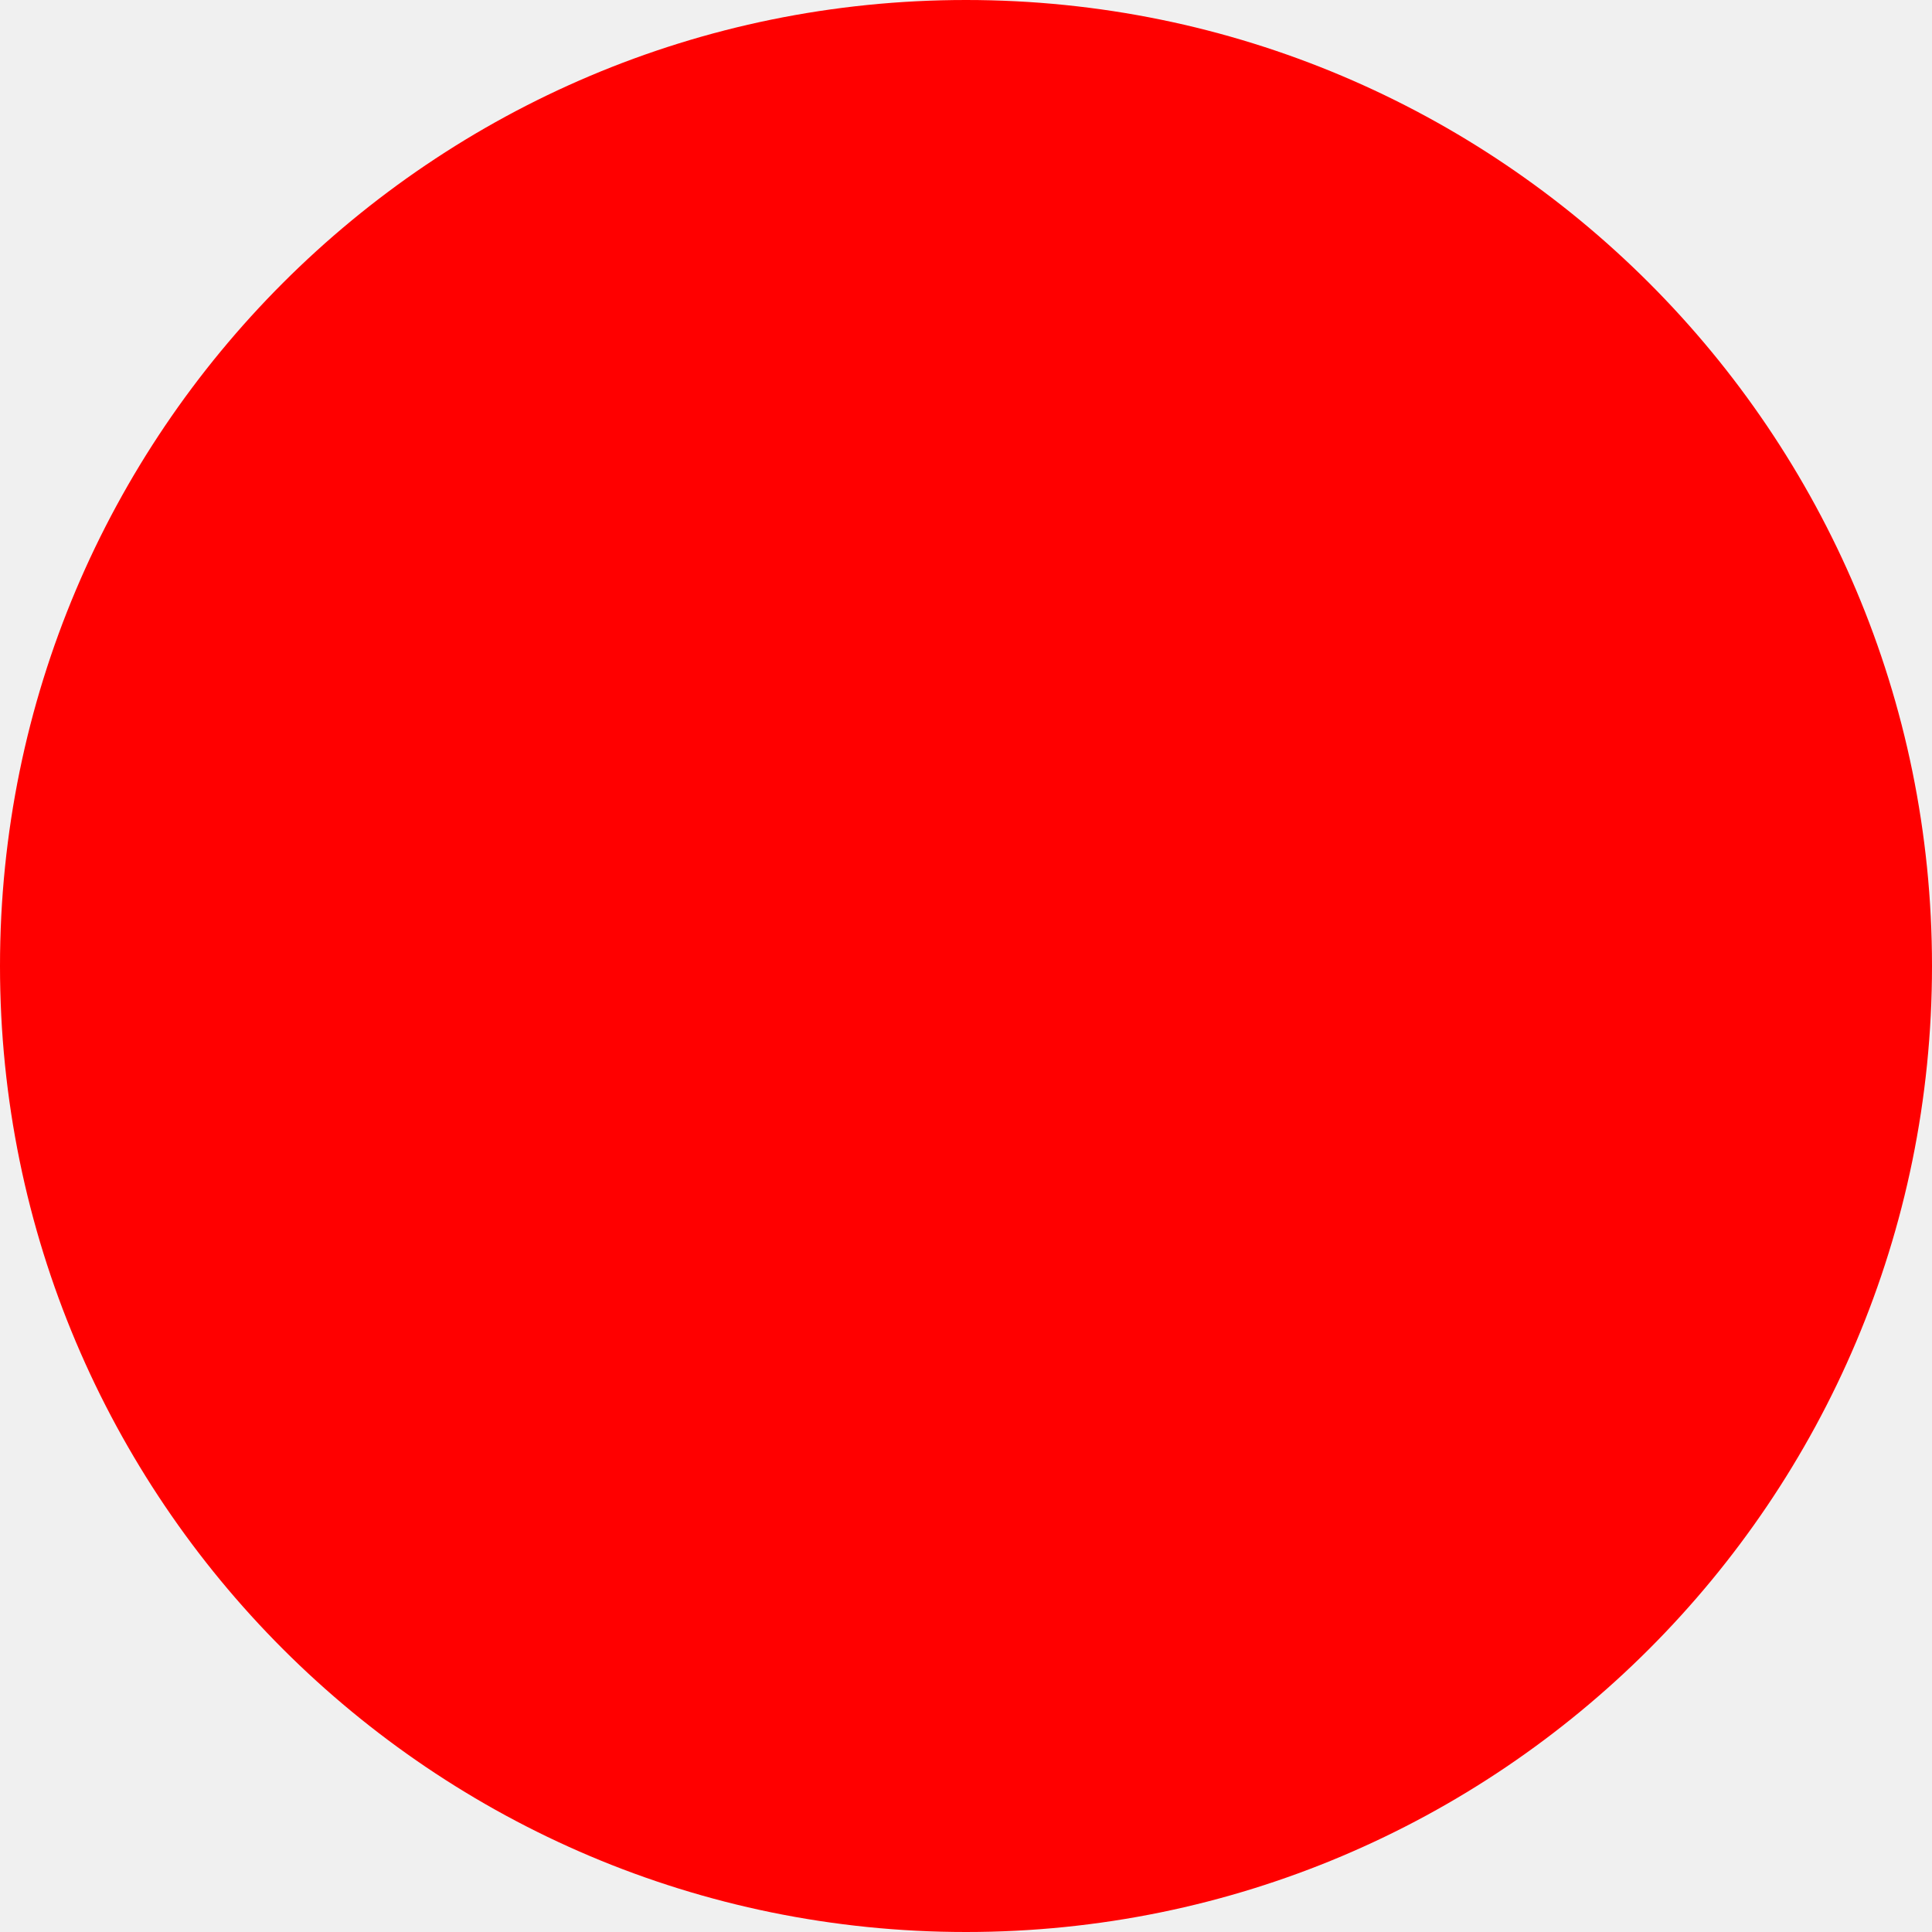
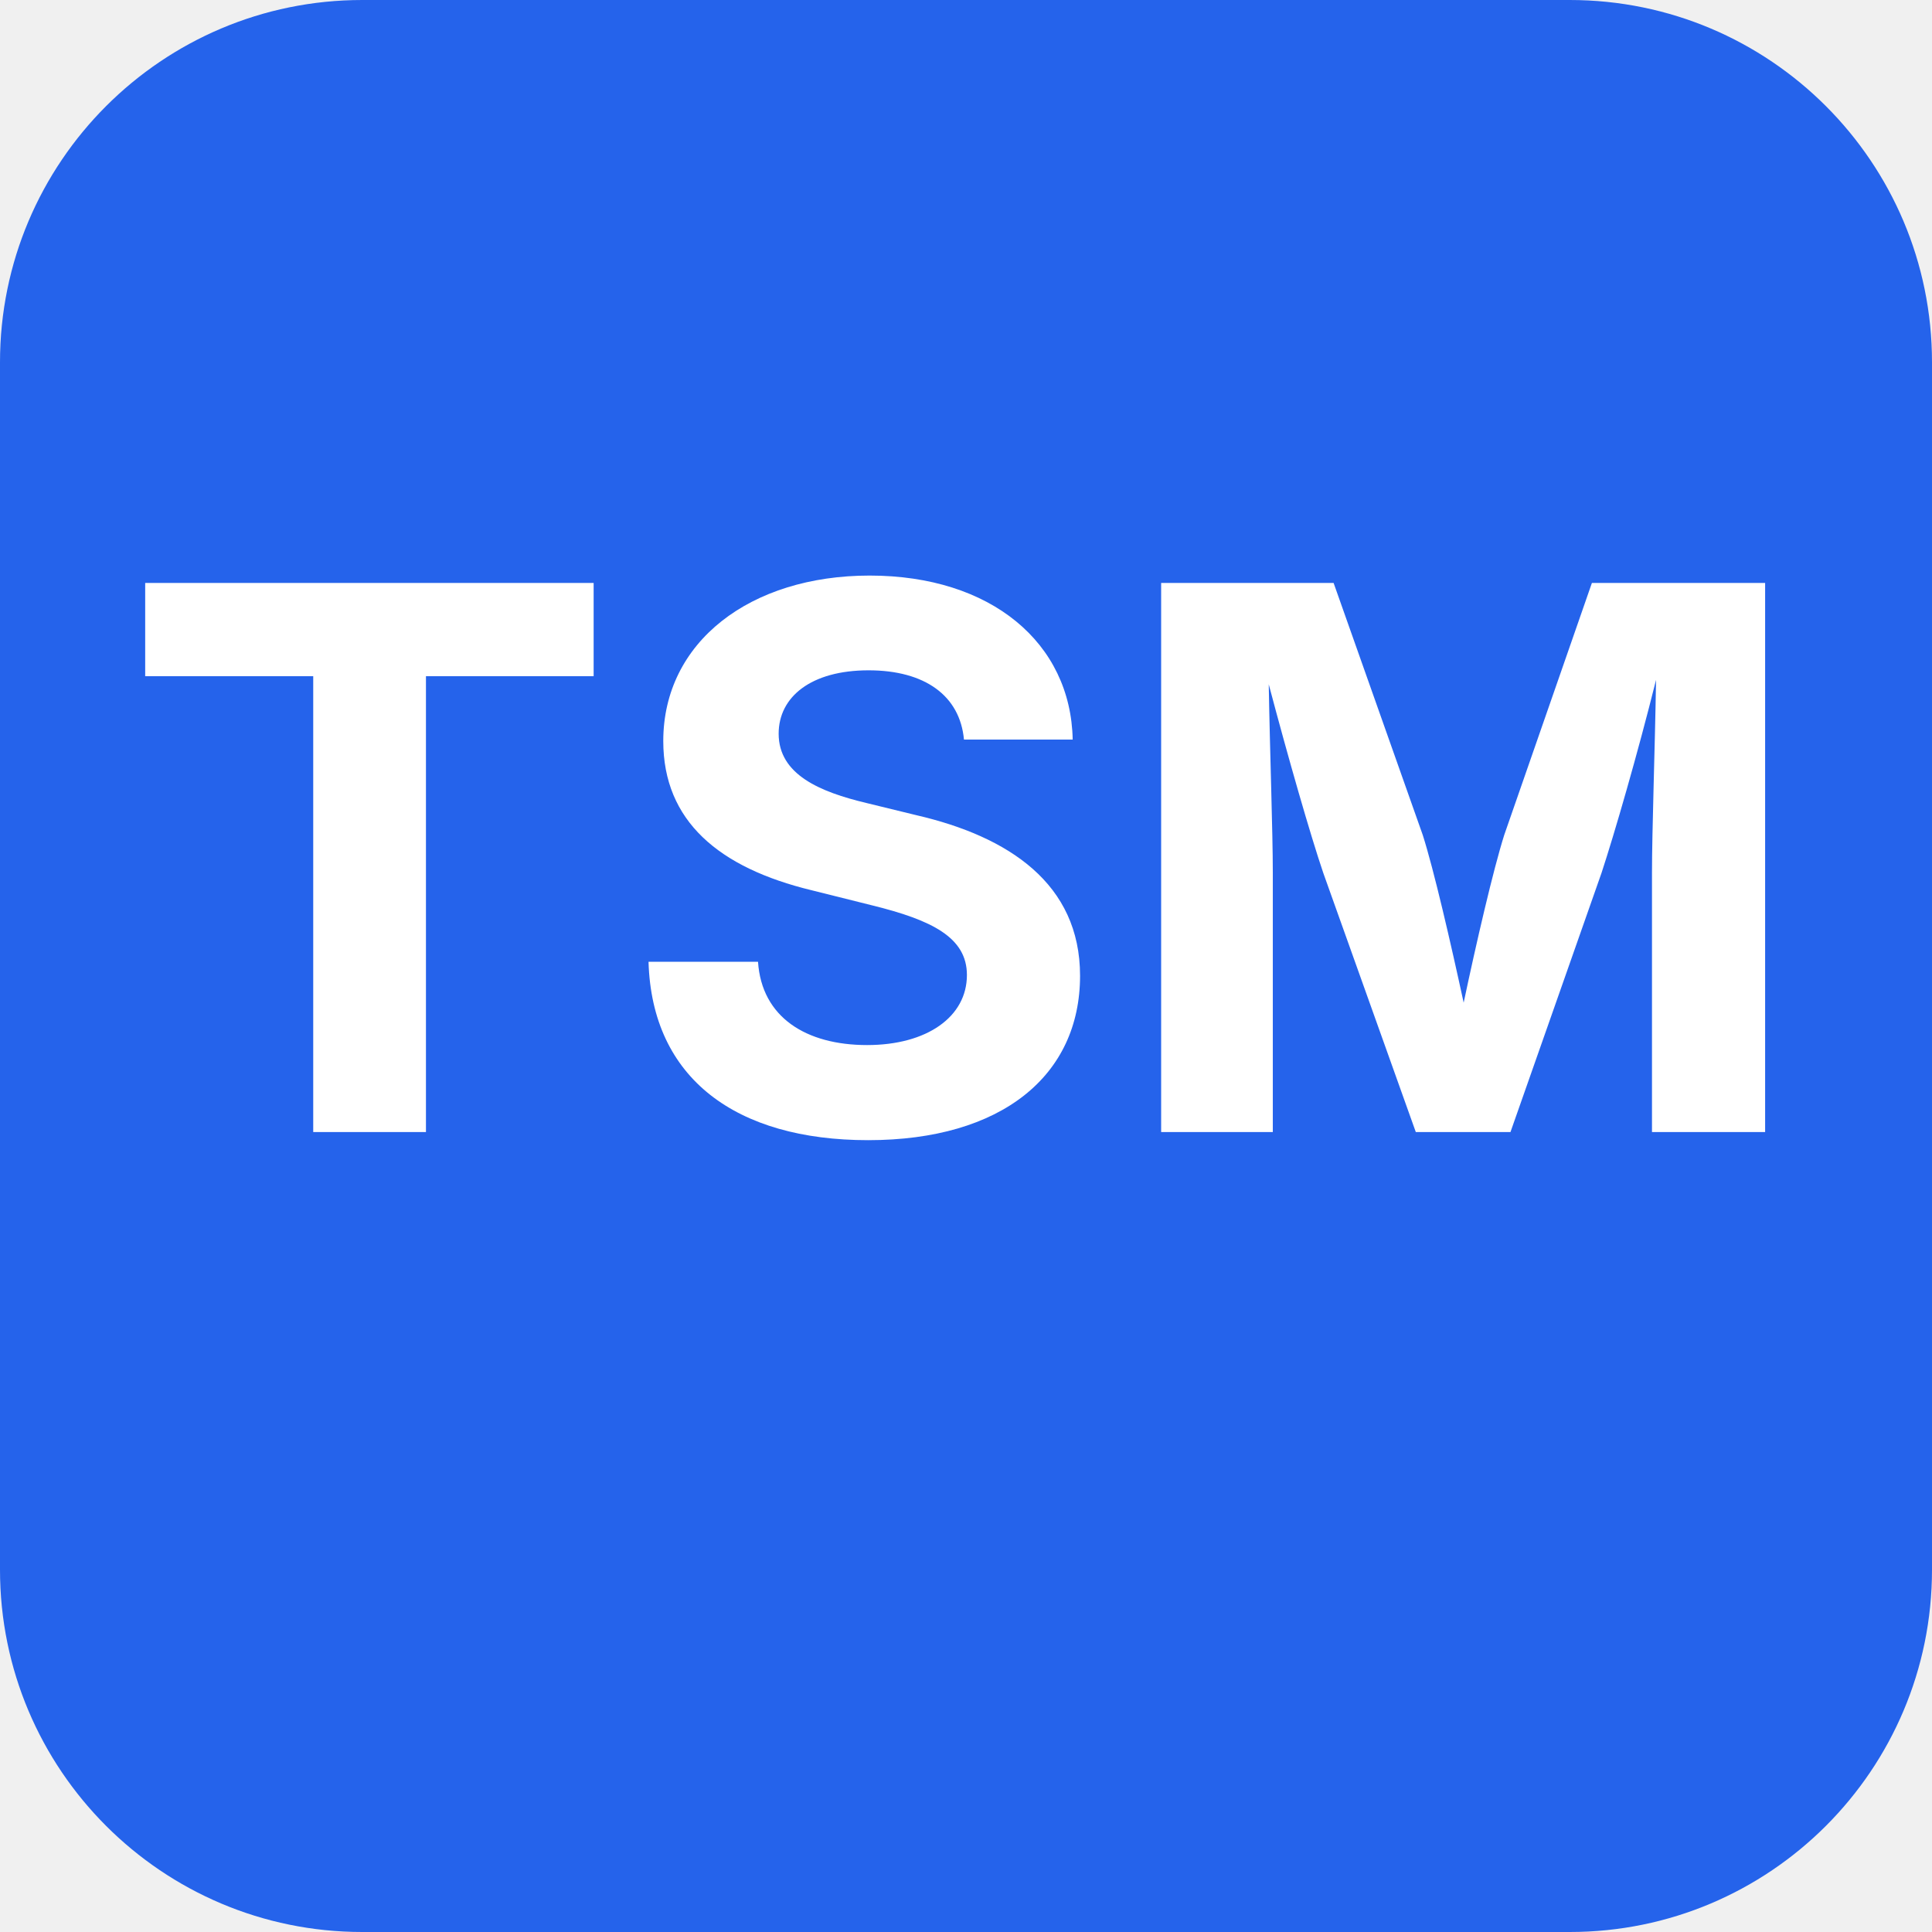
- <svg xmlns="http://www.w3.org/2000/svg" width="512" height="512">
-   <circle cx="256" cy="256" r="256" fill="red" />
+ <svg xmlns="http://www.w3.org/2000/svg" width="512" height="512" viewBox="0 0 512 512" fill="none">
+   <rect width="512" height="512" rx="96" fill="#2563EB" />
+   <text x="256" y="300" text-anchor="middle" font-family="Inter, system-ui, sans-serif" font-size="200" font-weight="700" fill="white">TSM</text>
</svg>
